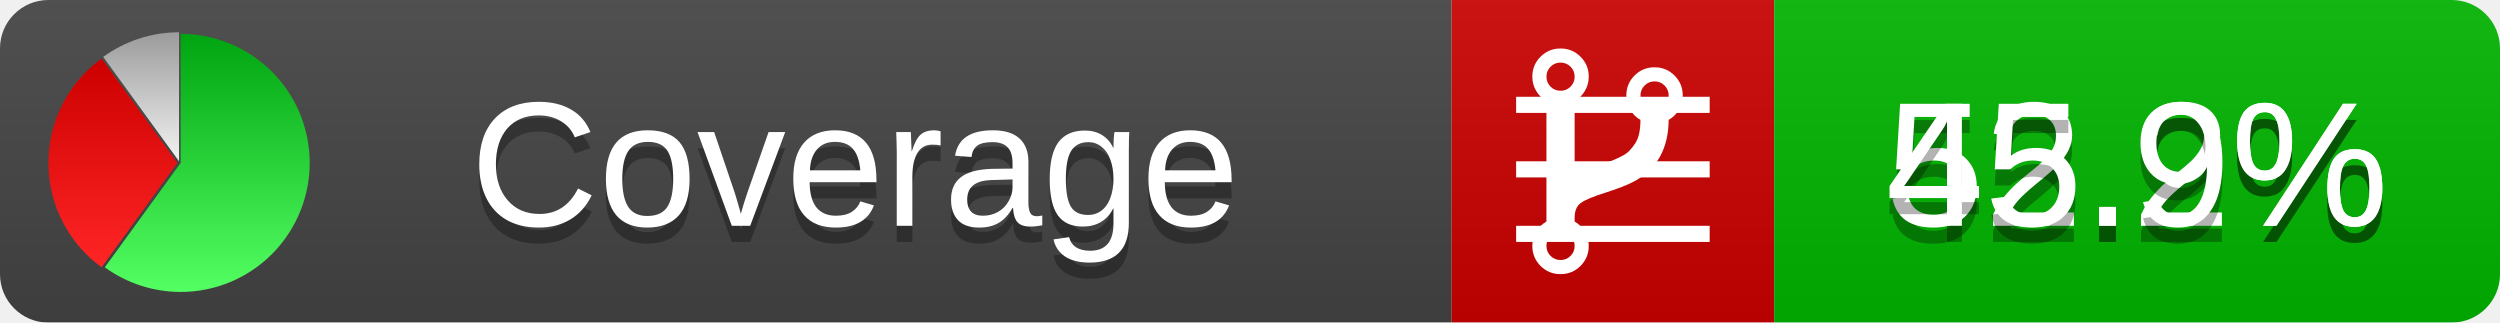
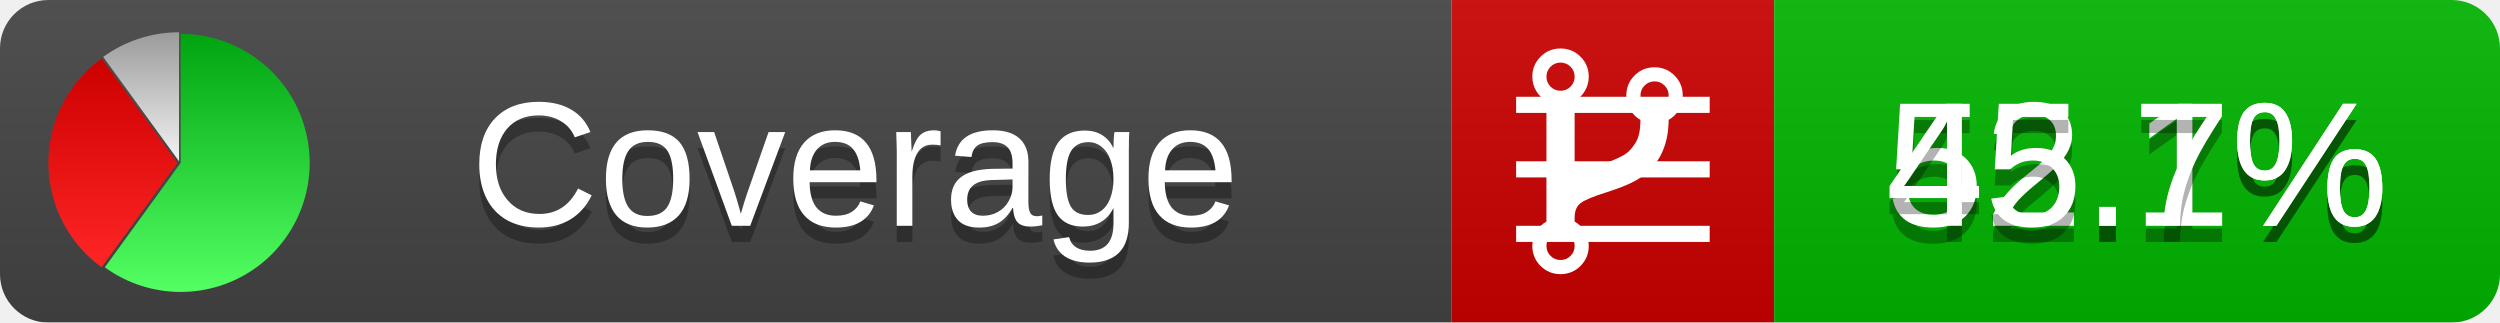
<svg xmlns="http://www.w3.org/2000/svg" xmlns:xlink="http://www.w3.org/1999/xlink" width="155" height="20">
  <style type="text/css">
          
            @keyframes fadeout {
              0 % { visibility: visible; opacity: 1; }
              40% { visibility: visible; opacity: 1; }
              50% { visibility: hidden; opacity: 0; }
              90% { visibility: hidden; opacity: 0; }
              100% { visibility: visible; opacity: 1; }
            }
            @keyframes fadein {
              0% { visibility: hidden; opacity: 0; }
              40% { visibility: hidden; opacity: 0; }
              50% { visibility: visible; opacity: 1; }
              90% { visibility: visible; opacity: 1; }
              100% { visibility: hidden; opacity: 0; }
            }
            .linecoverage {
                animation-duration: 10s;
                animation-name: fadeout;
                animation-iteration-count: infinite;
            }
            .branchcoverage {
                animation-duration: 10s;
                animation-name: fadein;
                animation-iteration-count: infinite;
            }
          
    </style>
  <defs>
    <linearGradient id="gradient" x2="0" y2="100%">
      <stop offset="0" stop-color="#bbb" stop-opacity=".1" />
      <stop offset="1" stop-opacity=".1" />
    </linearGradient>
    <linearGradient id="green" x2="0" y2="100%">
      <stop offset="0" stop-color="#00A410" />
      <stop offset="1" stop-color="#53FF63" />
    </linearGradient>
    <linearGradient id="red" x2="0" y2="100%">
      <stop offset="0" stop-color="#C00" />
      <stop offset="1" stop-color="#FF2525" />
    </linearGradient>
    <linearGradient id="gray" x2="0" y2="100%">
      <stop offset="0" stop-color="#9B9B9B" />
      <stop offset="1" stop-color="#F3F3F3" />
    </linearGradient>
    <mask id="mask">
      <rect width="155" height="20" rx="3" fill="#fff" />
    </mask>
    <g id="icon">
      <path style="fill:url(#green);" d="M205,202.5 l0,-200 a200,200 0 1,1 -117.558,361.803 z" />
      <path style="fill:url(#red);" d="M200,202.5 l-117.558,161.803 a200,200 0 0,1 0,-323.607 z" />
      <path style="fill:url(#gray);" d="M202.5,200 l-117.558,-161.803 a200,200 0 0,1 117.558,-38.196 z" />
    </g>
  </defs>
  <g mask="url(#mask)">
    <rect x="0" y="0" width="90" height="20" fill="#444" />
    <rect x="90" y="0" width="20" height="20" fill="#c00" />
    <rect x="110" y="0" width="45" height="20" fill="#00B600" />
    <rect x="0" y="0" width="155" height="20" fill="url(#gradient)" />
  </g>
  <g>
    <path class="linecoverage" stroke="#fff" d="M94 6.5 h12 M94 10.5 h12 M94 14.5 h12" />
    <path class="branchcoverage" fill="#fff" d="m 97.628,15.247 q 0,-0.364 -0.255,-0.619 -0.255,-0.255 -0.619,-0.255 -0.364,0 -0.619,0.255 -0.255,0.255 -0.255,0.619 0,0.364 0.255,0.619 0.255,0.255 0.619,0.255 0.364,0 0.619,-0.255 0.255,-0.255 0.255,-0.619 z m 0,-10.493 q 0,-0.364 -0.255,-0.619 -0.255,-0.255 -0.619,-0.255 -0.364,0 -0.619,0.255 -0.255,0.255 -0.255,0.619 0,0.364 0.255,0.619 0.255,0.255 0.619,0.255 0.364,0 0.619,-0.255 0.255,-0.255 0.255,-0.619 z m 5.83,1.166 q 0,-0.364 -0.255,-0.619 -0.255,-0.255 -0.619,-0.255 -0.364,0 -0.619,0.255 -0.255,0.255 -0.255,0.619 0,0.364 0.255,0.619 0.255,0.255 0.619,0.255 0.364,0 0.619,-0.255 0.255,-0.255 0.255,-0.619 z m 0.874,0 q 0,0.474 -0.237,0.879 -0.237,0.405 -0.638,0.633 -0.018,2.614 -2.059,3.771 -0.619,0.346 -1.849,0.738 -1.166,0.364 -1.544,0.647 -0.378,0.282 -0.378,0.911 l 0,0.237 q 0.401,0.228 0.638,0.633 0.237,0.405 0.237,0.879 0,0.729 -0.51,1.239 -0.51,0.51 -1.239,0.51 -0.729,0 -1.239,-0.51 -0.51,-0.51 -0.51,-1.239 0,-0.474 0.237,-0.879 0.237,-0.405 0.638,-0.633 l 0,-7.469 q -0.401,-0.228 -0.638,-0.633 -0.237,-0.405 -0.237,-0.879 0,-0.729 0.51,-1.239 0.51,-0.51 1.239,-0.51 0.729,0 1.239,0.51 0.51,0.51 0.51,1.239 0,0.474 -0.237,0.879 -0.237,0.405 -0.638,0.633 l 0,4.527 q 0.492,-0.237 1.403,-0.519 0.501,-0.155 0.797,-0.269 0.296,-0.114 0.642,-0.282 0.346,-0.169 0.537,-0.36 0.191,-0.191 0.369,-0.465 0.178,-0.273 0.255,-0.633 0.077,-0.36 0.077,-0.833 -0.401,-0.228 -0.638,-0.633 -0.237,-0.405 -0.237,-0.879 0,-0.729 0.51,-1.239 0.51,-0.51 1.239,-0.51 0.729,0 1.239,0.51 0.51,0.51 0.51,1.239 z" />
  </g>
  <g fill="#fff" text-anchor="middle" font-family="Verdana,Arial,Geneva,sans-serif" font-size="11">
    <a xlink:href="https://github.com/danielpalme/ReportGenerator" target="_top">
      <use xlink:href="#icon" transform="translate(3,2) scale(.04)" />
    </a>
    <text x="53" y="15" fill="#010101" fill-opacity=".3">Coverage</text>
    <text x="53" y="14" fill="#fff">Coverage</text>
-     <text class="linecoverage" x="132.5" y="15" fill="#010101" fill-opacity=".3">52.2%</text>
-     <text class="linecoverage" x="132.5" y="14">52.2%</text>
-     <text class="branchcoverage" x="132.5" y="15" fill="#010101" fill-opacity=".3">45.9%</text>
-     <text class="branchcoverage" x="132.5" y="14">45.9%</text>
+     <text class="linecoverage" x="132.5" y="15" fill="#010101" fill-opacity=".3">52.1%</text>
+     <text class="linecoverage" x="132.5" y="14">52.1%</text>
+     <text class="branchcoverage" x="132.5" y="15" fill="#010101" fill-opacity=".3">45.7%</text>
+     <text class="branchcoverage" x="132.5" y="14">45.7%</text>
  </g>
  <g>
    <rect class="linecoverage" x="90" y="0" width="65" height="20" fill-opacity="0" />
    <rect class="branchcoverage" x="90" y="0" width="65" height="20" fill-opacity="0" />
  </g>
</svg>
